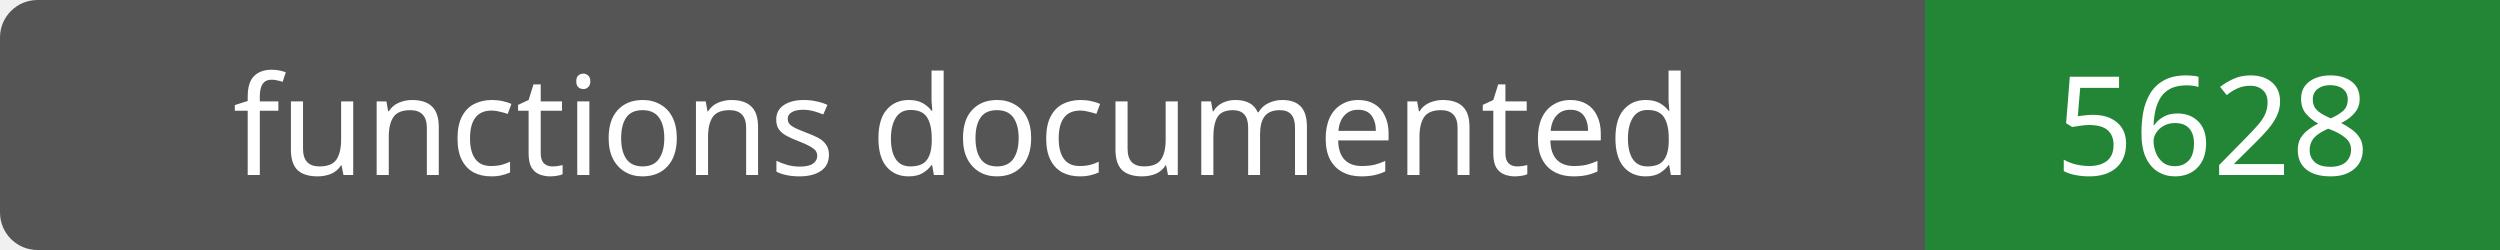
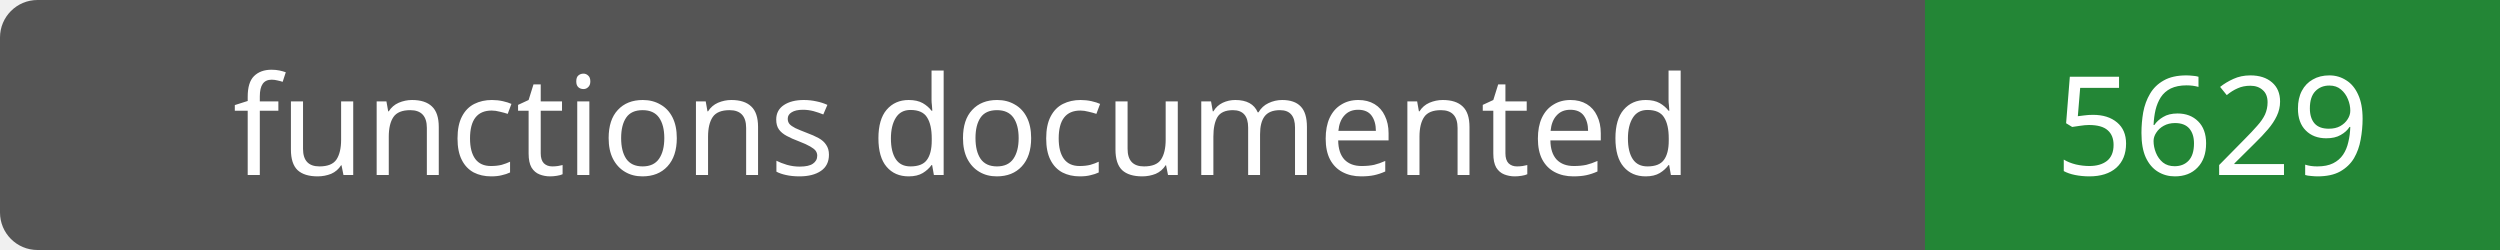
- <svg xmlns="http://www.w3.org/2000/svg" width="200" height="20" role="img" aria-label="functions documented: 5628">
+ <svg xmlns="http://www.w3.org/2000/svg" width="200" height="20" role="img" aria-label="functions documented: 5629">
  <rect width="200" height="20" rx="3" fill="#555" />
  <path fill="#238636" d="M154 0h46v20H154z" />
  <g fill="#fff" text-anchor="middle" font-family="Verdana,sans-serif" font-size="11">
    <text x="77.0" y="14">functions documented</text>
-     <text x="177.0" y="14">5628</text>
+     <text x="177.0" y="14">5629</text>
  </g>
</svg>
